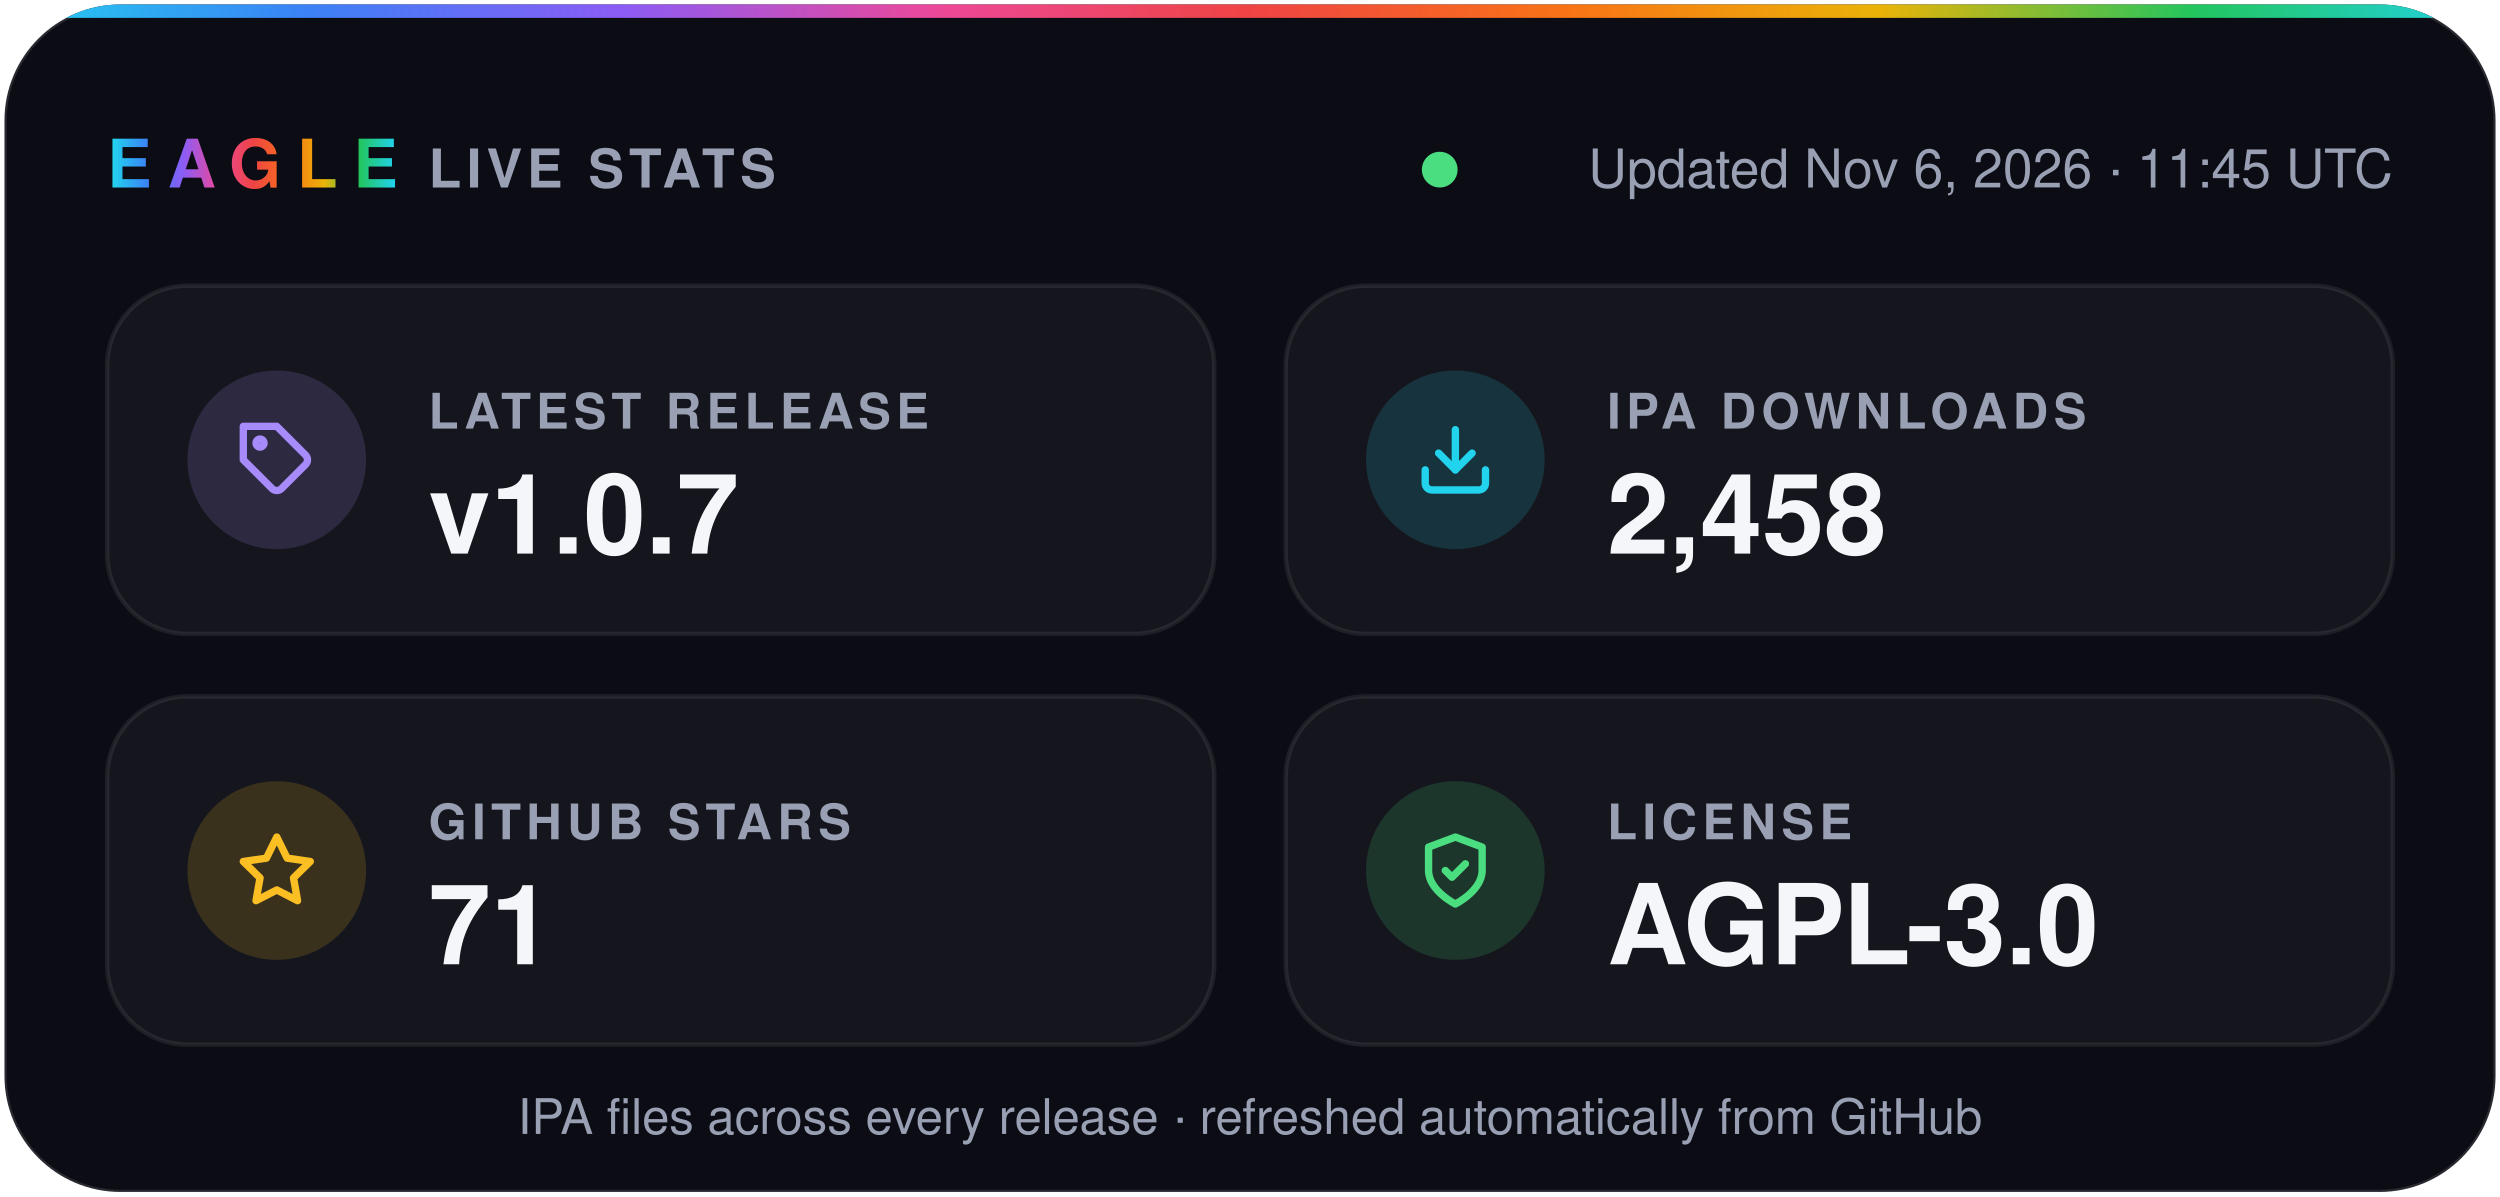
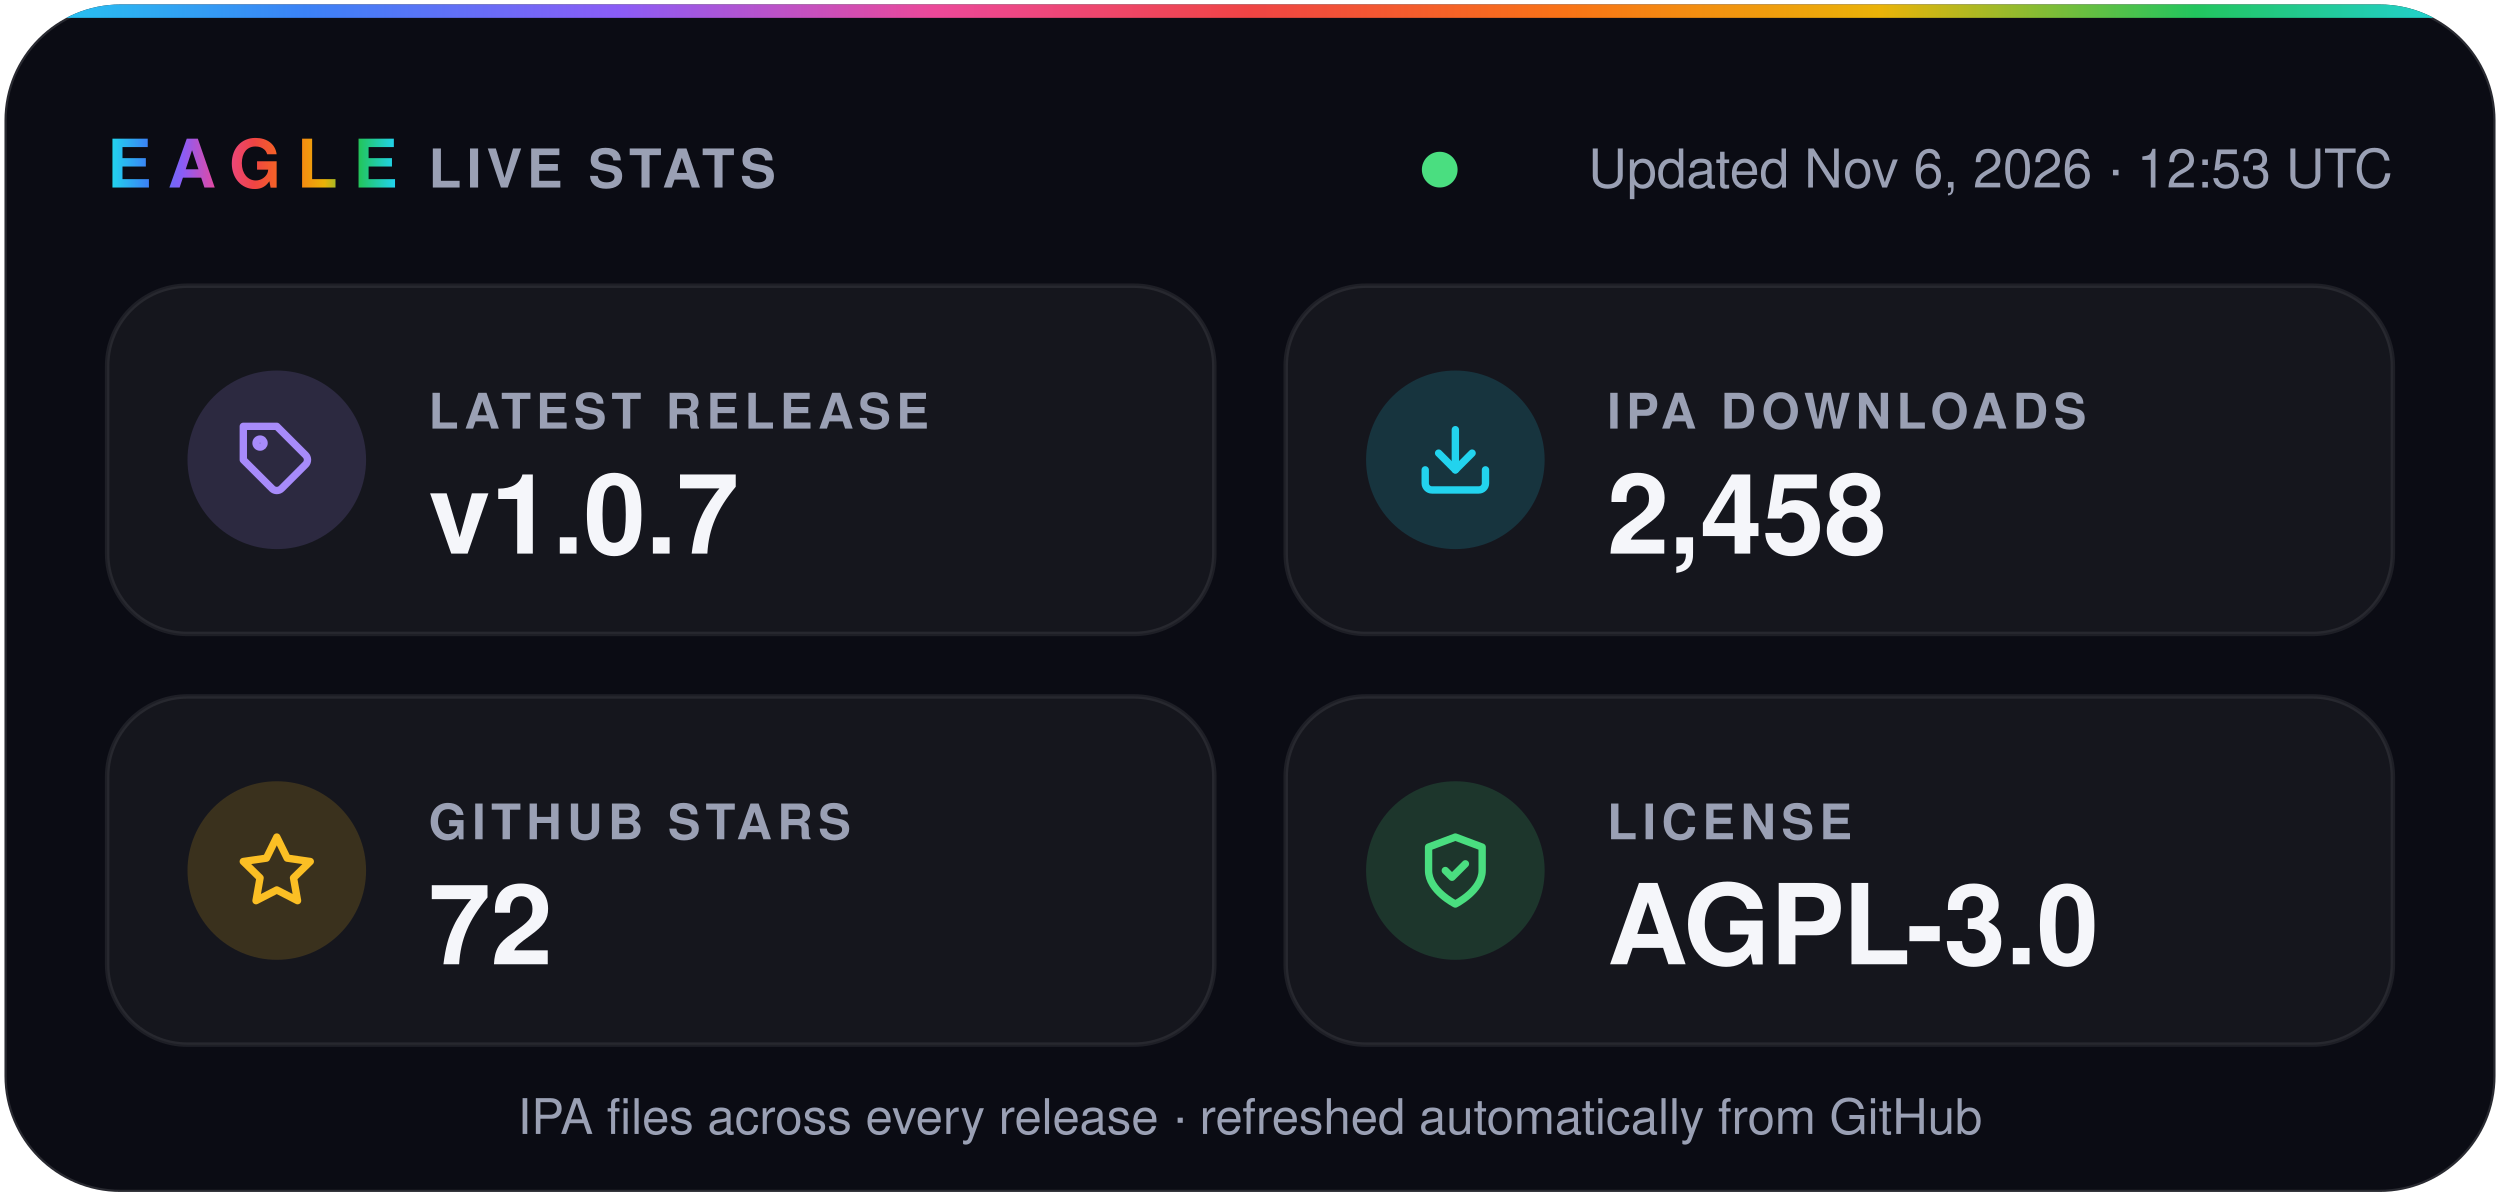
- <svg xmlns="http://www.w3.org/2000/svg" width="560" height="268" viewBox="0 0 560 268" role="img" aria-label="Eagle v1.0.7 · 2,458 IPA downloads · 71 stars · AGPL-3.0">
+ <svg xmlns="http://www.w3.org/2000/svg" width="560" height="268" viewBox="0 0 560 268" role="img" aria-label="Eagle v1.0.7 · 2,458 IPA downloads · 72 stars · AGPL-3.0">
  <defs>
    <linearGradient id="spectrum" x1="0%" y1="0%" x2="100%" y2="0%">
      <stop offset="0.0%" stop-color="#22d3ee" />
      <stop offset="12.5%" stop-color="#3b82f6" />
      <stop offset="25.0%" stop-color="#8b5cf6" />
      <stop offset="37.5%" stop-color="#ec4899" />
      <stop offset="50.0%" stop-color="#ef4444" />
      <stop offset="62.5%" stop-color="#f97316" />
      <stop offset="75.0%" stop-color="#eab308" />
      <stop offset="87.5%" stop-color="#22c55e" />
      <stop offset="100.0%" stop-color="#22d3ee" />
    </linearGradient>
    <clipPath id="card">
      <rect x="1" y="1" width="558" height="266" rx="26" />
    </clipPath>
  </defs>
  <g font-family="-apple-system, BlinkMacSystemFont, 'SF Pro Display', 'Segoe UI', Helvetica, Arial, sans-serif">
    <rect x="1" y="1" width="558" height="266" rx="26" fill="#0b0c14" stroke="#ffffff1f" />
    <rect width="560" height="4" fill="url(#spectrum)" clip-path="url(#card)" />
    <text x="24" y="42" fill="url(#spectrum)" font-size="15" font-weight="800" letter-spacing="3.5">EAGLE</text>
    <text x="96" y="42" fill="#9aa0b4" font-size="12" font-weight="600" letter-spacing="1.2">LIVE STATS</text>
    <circle cx="322.5" cy="38" r="4" fill="#4ade80" />
-     <text x="536" y="42" fill="#9aa0b4" font-size="12" text-anchor="end">Updated Nov 6, 2026 · 11:45 UTC</text>
+     <text x="536" y="42" fill="#9aa0b4" font-size="12" text-anchor="end">Updated Nov 6, 2026 · 12:53 UTC</text>
    <rect x="24" y="64" width="248" height="78" rx="18" fill="#ffffff0a" stroke="#ffffff14" />
    <circle cx="62" cy="103" r="20" fill="#a78bfa" fill-opacity="0.16" />
    <g transform="translate(53 94) scale(0.75)" fill="none" stroke="#a78bfa" stroke-width="2.2" stroke-linecap="round" stroke-linejoin="round">
      <path d="M20.6 13.4 13.4 20.6a2 2 0 0 1-2.8 0L2 12V2h10l8.6 8.6a2 2 0 0 1 0 2.8z" />
      <circle cx="7" cy="7" r="1.2" />
    </g>
    <text x="96" y="96" fill="#9aa0b4" font-size="11" font-weight="600" letter-spacing="1.2">LATEST RELEASE</text>
    <text x="96" y="124" fill="#f5f6fa" font-size="25" font-weight="700">v1.0.7</text>
    <rect x="288" y="64" width="248" height="78" rx="18" fill="#ffffff0a" stroke="#ffffff14" />
    <circle cx="326" cy="103" r="20" fill="#22d3ee" fill-opacity="0.16" />
    <g transform="translate(317 94) scale(0.75)" fill="none" stroke="#22d3ee" stroke-width="2.2" stroke-linecap="round" stroke-linejoin="round">
      <path d="M21 15v4a2 2 0 0 1-2 2H5a2 2 0 0 1-2-2v-4" />
      <path d="m7 10 5 5 5-5" />
      <path d="M12 15V3" />
    </g>
    <text x="360" y="96" fill="#9aa0b4" font-size="11" font-weight="600" letter-spacing="1.2">IPA DOWNLOADS</text>
    <text x="360" y="124" fill="#f5f6fa" font-size="25" font-weight="700">2,458</text>
    <rect x="24" y="156" width="248" height="78" rx="18" fill="#ffffff0a" stroke="#ffffff14" />
    <circle cx="62" cy="195" r="20" fill="#fbbf24" fill-opacity="0.16" />
    <g transform="translate(53 186) scale(0.75)" fill="none" stroke="#fbbf24" stroke-width="2.2" stroke-linecap="round" stroke-linejoin="round">
      <path d="m12 2 3.1 6.3 6.9 1-5 4.9 1.2 6.8-6.2-3.2-6.2 3.2L7 14.2 2 9.3l6.9-1z" />
    </g>
    <text x="96" y="188" fill="#9aa0b4" font-size="11" font-weight="600" letter-spacing="1.2">GITHUB STARS</text>
-     <text x="96" y="216" fill="#f5f6fa" font-size="25" font-weight="700">71</text>
+     <text x="96" y="216" fill="#f5f6fa" font-size="25" font-weight="700">72</text>
    <rect x="288" y="156" width="248" height="78" rx="18" fill="#ffffff0a" stroke="#ffffff14" />
    <circle cx="326" cy="195" r="20" fill="#4ade80" fill-opacity="0.16" />
    <g transform="translate(317 186) scale(0.75)" fill="none" stroke="#4ade80" stroke-width="2.2" stroke-linecap="round" stroke-linejoin="round">
      <path d="M12 22s8-4 8-10V5l-8-3-8 3v7c0 6 8 10 8 10z" />
      <path d="m9 12 2 2 4-4" />
    </g>
    <text x="360" y="188" fill="#9aa0b4" font-size="11" font-weight="600" letter-spacing="1.2">LICENSE</text>
    <text x="360" y="216" fill="#f5f6fa" font-size="25" font-weight="700">AGPL-3.0</text>
    <text x="280" y="254" fill="#9aa0b4" font-size="11" text-anchor="middle">IPA files across every release · refreshed automatically from GitHub</text>
  </g>
</svg>
